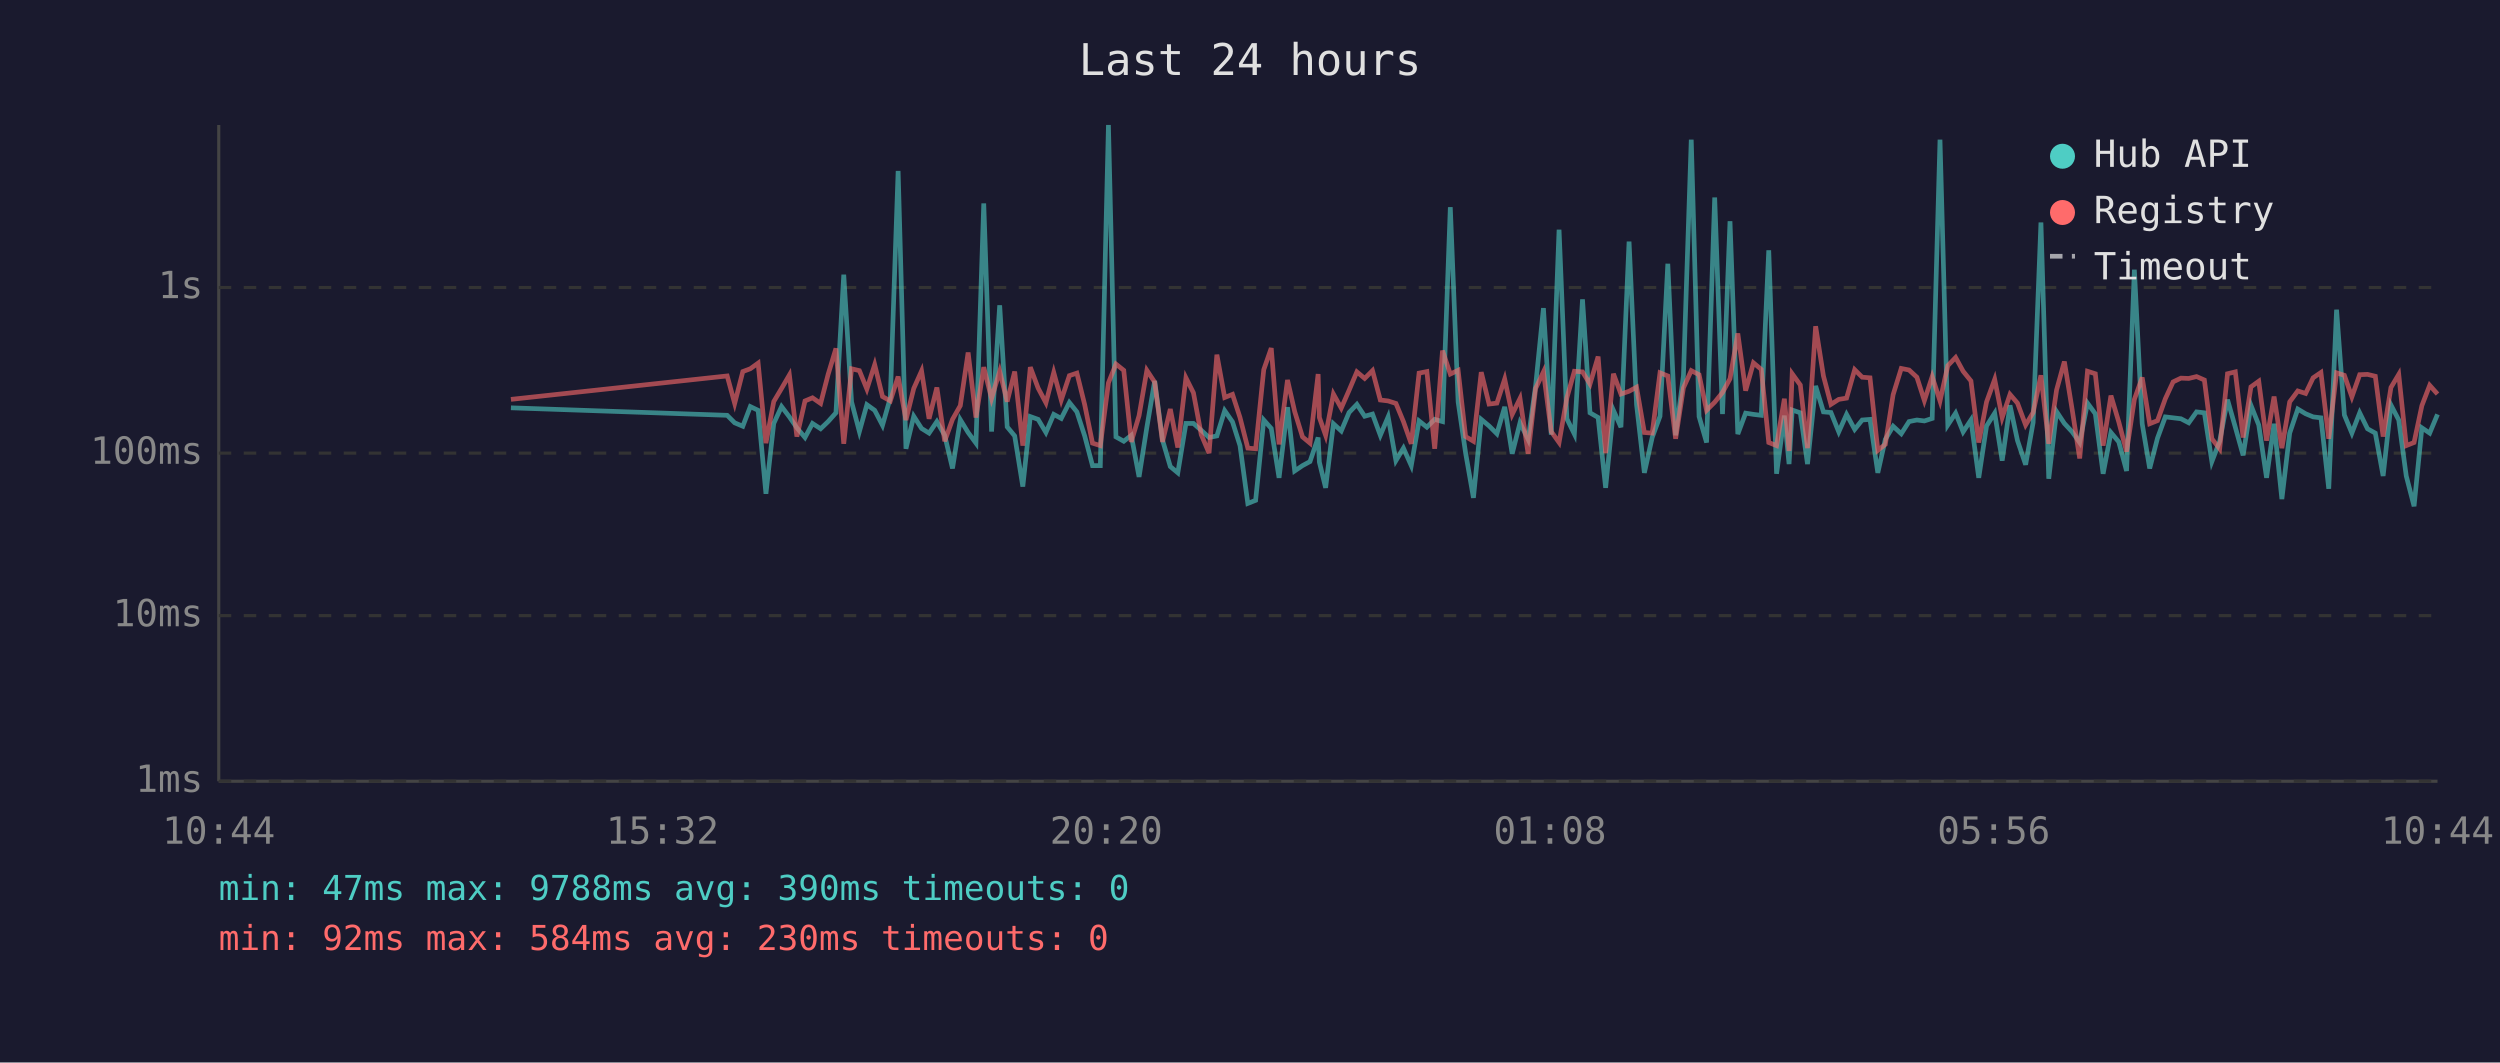
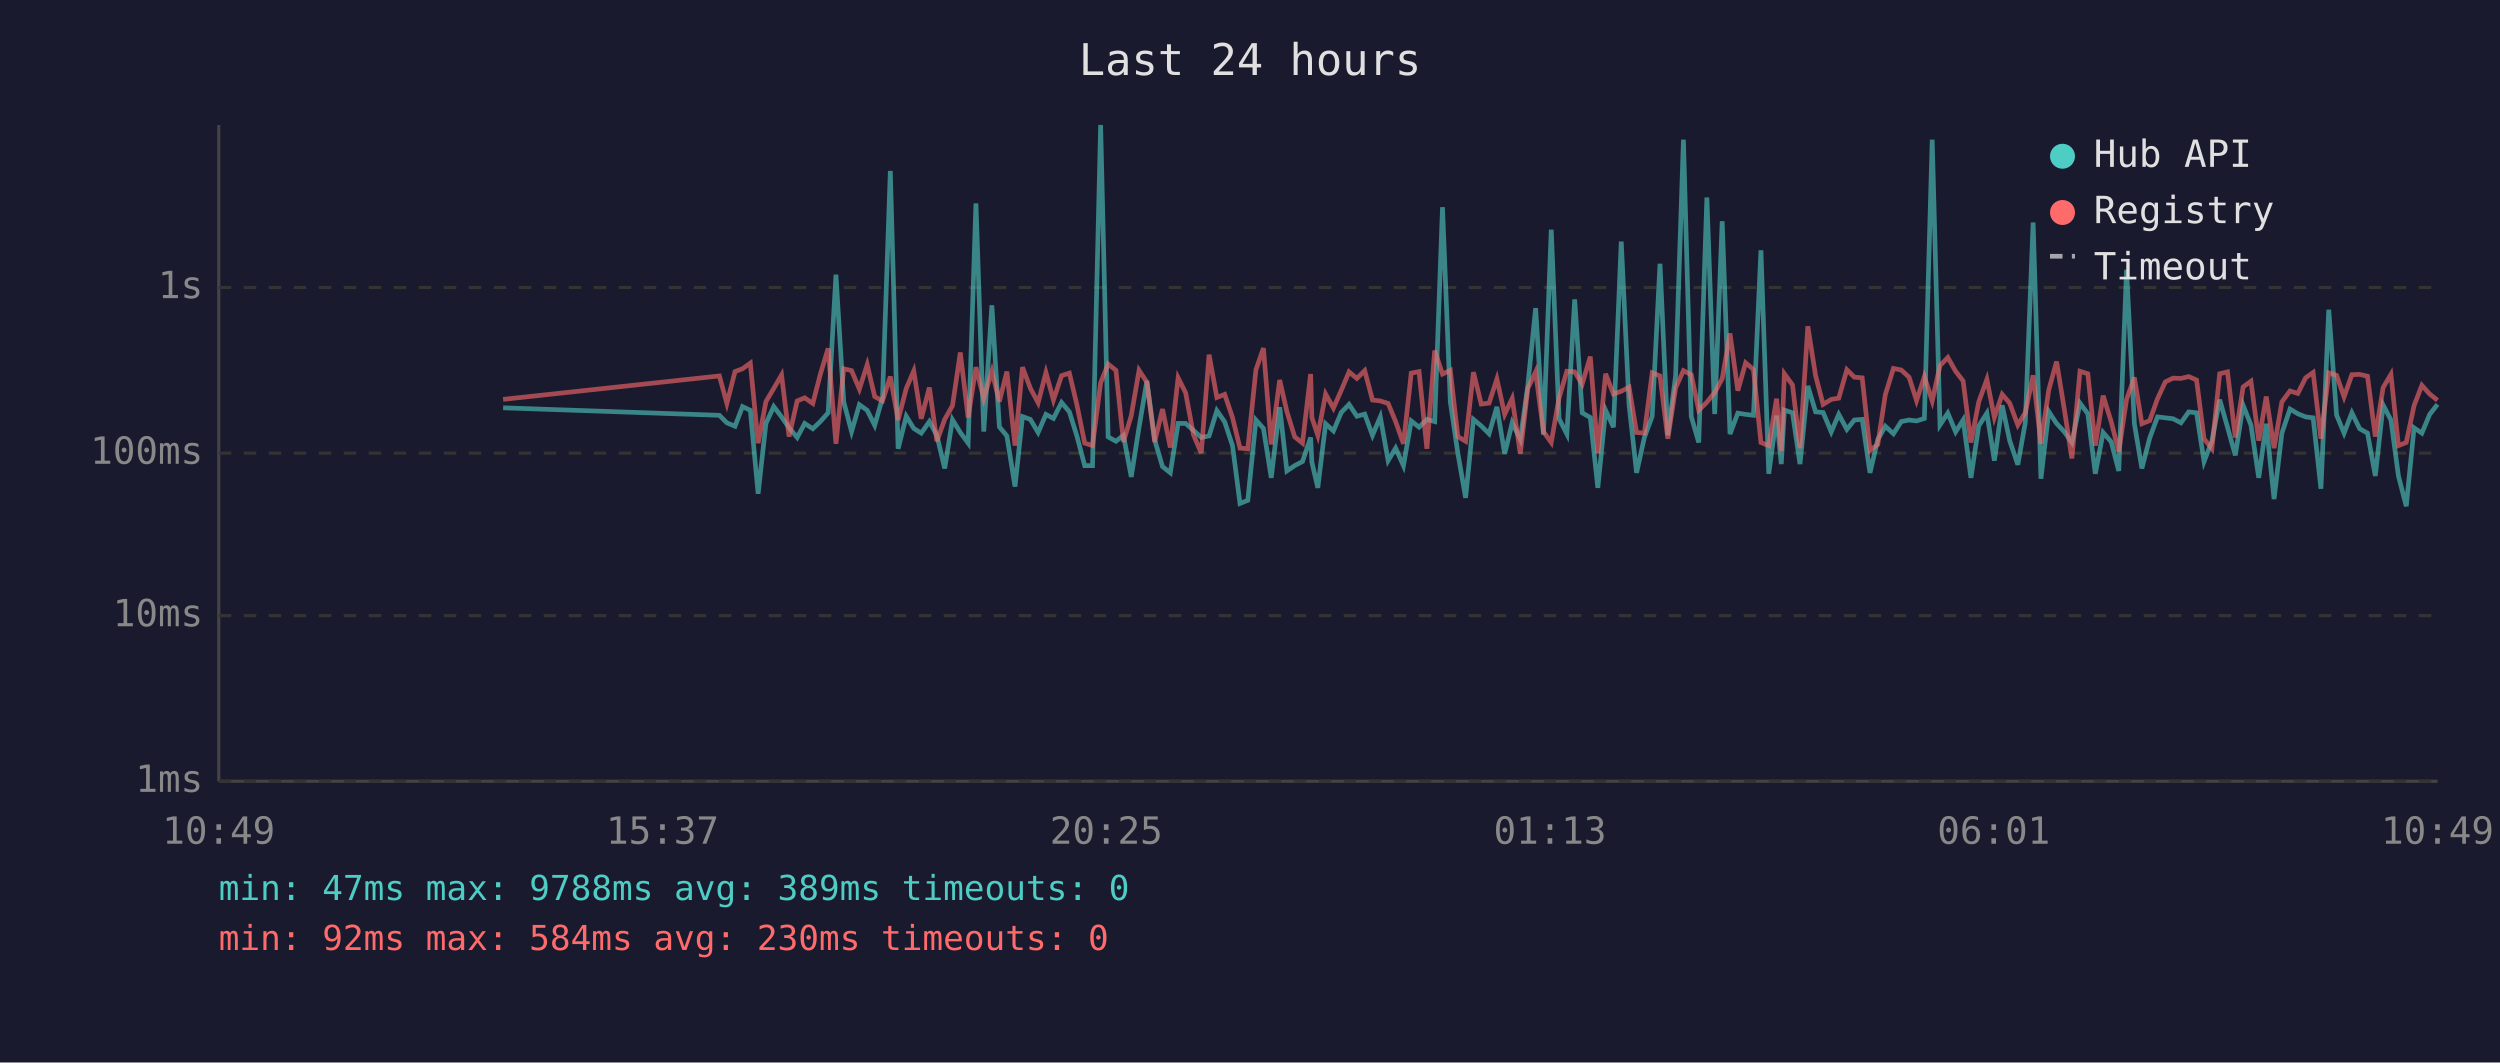
<svg xmlns="http://www.w3.org/2000/svg" viewBox="0 0 800 340" font-family="monospace" font-size="12">
  <rect width="800" height="340" fill="#1a1a2e" />
  <text x="400" y="24" fill="#e0e0e0" font-size="14" text-anchor="middle">Last 24 hours</text>
  <line x1="70" y1="40" x2="70" y2="250" stroke="#444" stroke-width="1" />
  <line x1="70" y1="250" x2="780" y2="250" stroke="#444" stroke-width="1" />
  <line x1="70" y1="250" x2="780" y2="250" stroke="#333" stroke-width="1" stroke-dasharray="4" />
  <text x="65" y="250" fill="#888" text-anchor="end" dominant-baseline="middle">1ms</text>
  <line x1="70" y1="197" x2="780" y2="197" stroke="#333" stroke-width="1" stroke-dasharray="4" />
  <text x="65" y="197" fill="#888" text-anchor="end" dominant-baseline="middle">10ms</text>
  <line x1="70" y1="145" x2="780" y2="145" stroke="#333" stroke-width="1" stroke-dasharray="4" />
  <text x="65" y="145" fill="#888" text-anchor="end" dominant-baseline="middle">100ms</text>
  <line x1="70" y1="92" x2="780" y2="92" stroke="#333" stroke-width="1" stroke-dasharray="4" />
  <text x="65" y="92" fill="#888" text-anchor="end" dominant-baseline="middle">1s</text>
-   <text x="70" y="270" fill="#888" text-anchor="middle">10:44</text>
-   <text x="212" y="270" fill="#888" text-anchor="middle">15:32</text>
-   <text x="354" y="270" fill="#888" text-anchor="middle">20:20</text>
-   <text x="496" y="270" fill="#888" text-anchor="middle">01:08</text>
-   <text x="638" y="270" fill="#888" text-anchor="middle">05:56</text>
-   <text x="780" y="270" fill="#888" text-anchor="middle">10:44</text>
-   <polyline points="163.5,130.5 232.7,132.9 235.1,135.3 237.7,136.4 240.1,130.1 242.6,131.3 245.1,158.0 247.6,135.5 250.1,130.1 252.6,133.4 255.0,136.9 257.6,140.0 260.0,135.5 262.6,137.2 265.0,134.9 267.5,132.1 270.0,87.9 272.5,128.6 275.0,138.1 277.4,129.5 279.9,131.3 282.4,136.1 284.9,127.3 287.4,54.7 289.9,143.6 292.4,133.2 294.9,137.1 297.3,138.6 299.8,134.9 302.3,139.3 304.8,149.9 307.3,134.3 309.8,138.4 312.3,141.8 314.8,65.1 317.3,138.1 319.9,97.7 322.3,136.6 324.7,139.5 327.3,155.7 329.7,133.3 332.2,134.2 334.7,138.4 337.2,132.6 339.6,133.9 342.2,128.8 344.6,131.8 347.1,139.5 349.6,149.0 352.1,149.0 354.7,40.0 357.1,139.8 359.6,141.2 362.0,139.3 364.5,152.6 367.0,136.7 369.5,121.9 372.0,140.8 374.5,149.3 376.9,151.3 379.5,135.5 381.9,135.5 384.4,137.7 386.9,140.0 389.4,139.5 391.9,131.4 394.4,135.0 396.8,142.6 399.3,161.1 401.8,160.1 404.4,134.4 406.8,137.1 409.3,152.9 412.0,130.3 414.3,150.7 416.8,149.0 419.2,147.7 421.8,140.0 422.2,147.9 424.2,156.1 426.7,135.6 429.2,137.9 431.7,132.0 434.2,129.4 436.7,133.2 439.2,132.5 441.7,139.3 444.2,133.4 446.7,147.4 449.1,143.4 451.6,149.0 454.1,134.7 456.6,136.7 459.1,134.2 461.6,134.9 464.1,66.3 466.6,128.6 469.0,145.0 471.5,159.3 474.0,134.2 476.5,136.3 479.0,138.8 481.5,130.2 483.9,145.2 486.4,135.3 489.0,140.6 491.4,123.4 493.9,98.6 496.4,139.1 498.9,73.5 501.4,134.0 503.8,138.9 506.4,95.8 508.8,132.1 511.4,133.6 513.8,156.1 516.3,131.3 518.7,136.7 521.3,77.3 523.7,129.5 526.2,151.3 528.7,140.0 531.2,133.2 533.7,84.4 536.2,139.3 538.7,120.2 541.2,44.7 543.7,133.3 546.1,141.6 548.7,63.2 551.2,132.5 553.6,70.8 556.1,138.9 558.6,132.2 561.1,132.6 563.6,132.9 566.0,80.1 568.5,151.6 571.0,133.0 572.5,148.5 573.5,131.2 576.1,132.1 578.4,148.5 581.0,123.5 583.5,131.8 585.9,132.0 588.4,138.2 590.9,132.6 593.5,137.4 595.9,134.4 598.4,134.2 600.9,151.3 603.3,140.6 605.8,136.4 608.4,138.8 610.9,134.9 613.4,134.4 615.8,134.7 618.3,133.9 620.8,44.7 623.3,136.0 625.8,132.2 628.2,138.2 630.7,134.4 633.2,152.9 635.7,136.3 638.3,132.2 640.7,147.4 643.2,129.7 645.6,141.0 648.2,148.7 650.6,135.2 653.1,71.2 655.6,153.2 658.1,131.7 660.6,135.5 663.1,138.2 665.5,141.6 668.0,129.0 670.5,132.4 673.0,151.6 675.5,138.4 678.0,141.4 680.5,150.7 683.0,86.3 685.5,135.6 687.9,149.9 690.4,140.2 692.9,133.4 695.4,133.7 697.9,134.0 700.4,135.3 702.9,131.8 705.4,132.1 707.8,147.7 710.3,141.2 712.8,127.9 715.3,136.7 717.8,145.7 720.3,129.7 722.8,136.0 725.3,152.9 727.7,135.6 730.2,159.7 732.7,138.6 735.3,130.9 737.8,132.4 740.2,133.4 742.7,133.7 745.2,156.4 747.7,99.1 750.2,132.8 752.6,138.6 755.1,132.1 757.6,137.2 760.1,138.6 762.6,152.3 765.1,129.6 767.6,134.4 770.0,152.3 772.5,162.0 775.0,136.9 777.5,138.6 780.0,132.6" fill="none" stroke="#4ecdc4" stroke-width="1.5" opacity="0.6" />
-   <polyline points="163.5,127.8 232.7,120.3 235.1,129.1 237.7,118.9 240.1,118.0 242.6,116.2 245.1,141.8 247.6,128.5 250.1,124.3 252.6,120.0 255.0,139.7 257.6,128.3 260.0,127.3 262.6,129.1 265.0,119.8 267.5,111.5 270.0,142.0 272.5,118.0 275.0,118.6 277.4,124.5 279.9,116.7 282.4,126.9 284.9,128.3 287.4,120.5 289.9,134.4 292.4,124.3 294.9,118.7 297.3,134.0 299.8,124.0 302.3,141.2 304.8,134.2 307.3,129.8 309.8,112.8 312.3,133.6 314.8,117.5 317.3,127.5 319.9,118.8 322.3,128.5 324.7,118.9 327.3,142.6 329.7,117.5 332.2,124.2 334.7,128.9 337.2,119.2 339.6,128.0 342.2,120.2 344.6,119.4 347.1,129.5 349.6,141.8 352.1,142.6 354.7,122.5 357.1,116.5 359.6,118.5 362.0,141.4 364.5,133.0 367.0,118.5 369.5,122.3 372.0,141.4 374.5,130.9 376.9,143.2 379.5,120.9 381.9,125.7 384.4,139.1 386.9,145.0 389.4,113.5 391.9,127.2 394.4,126.2 396.8,133.6 399.3,143.4 401.8,143.6 404.4,118.3 406.8,111.4 409.3,142.2 412.0,121.6 414.3,131.7 416.8,139.8 419.2,141.8 421.8,119.7 422.2,133.6 424.2,139.3 426.7,126.1 429.2,130.6 431.7,124.9 434.2,119.0 436.7,121.1 439.2,118.6 441.7,128.0 444.2,128.3 446.7,129.1 449.1,134.9 451.6,142.0 454.1,119.4 456.6,118.9 459.1,143.6 461.6,112.2 464.1,119.7 466.6,118.5 469.0,139.7 471.5,141.2 474.0,119.1 476.5,129.3 479.0,129.0 481.5,121.3 483.9,132.6 486.4,127.5 489.0,145.2 491.4,124.3 493.9,119.0 496.4,138.1 498.9,141.6 501.4,127.3 503.8,118.8 506.4,119.0 508.8,122.9 511.4,114.1 513.8,145.0 516.3,119.6 518.7,126.1 521.3,125.2 523.7,123.9 526.2,138.4 528.7,138.6 531.2,119.3 533.7,120.3 536.2,140.4 538.7,124.1 541.2,118.6 543.7,119.9 546.1,131.3 548.7,128.7 551.2,125.6 553.6,121.2 556.1,106.7 558.6,125.0 561.1,116.1 563.6,118.2 566.0,141.6 568.5,142.6 571.0,127.6 572.5,144.3 573.5,119.6 576.1,123.2 578.4,143.4 581.0,104.4 583.5,120.3 585.9,129.4 588.4,127.8 590.9,127.4 593.5,118.3 595.9,120.7 598.4,120.9 600.9,144.1 603.3,142.2 605.8,126.3 608.4,117.9 610.9,118.4 613.4,120.7 615.8,128.2 618.3,120.5 620.8,128.3 623.3,117.0 625.8,114.4 628.2,118.8 630.7,121.9 633.2,141.6 635.7,128.6 638.3,121.4 640.7,133.6 643.2,126.2 645.6,129.0 648.2,136.0 650.6,132.0 653.1,120.1 655.6,142.0 658.1,124.8 660.6,115.7 663.1,131.1 665.5,146.7 668.0,118.8 670.5,119.6 673.0,142.6 675.5,126.6 678.0,135.0 680.5,144.5 683.0,127.8 685.5,120.8 687.9,135.6 690.4,134.6 692.9,127.6 695.4,122.2 697.9,121.0 700.4,121.1 702.9,120.5 705.4,121.6 707.8,140.4 710.3,143.6 712.8,119.6 715.3,119.0 717.8,140.0 720.3,123.8 722.8,122.0 725.3,141.0 727.7,126.9 730.2,143.4 732.7,128.6 735.3,125.1 737.8,125.9 740.2,120.9 742.7,119.2 745.2,140.4 747.7,119.3 750.2,120.1 752.6,127.0 755.1,119.9 757.6,119.8 760.1,120.4 762.6,139.7 765.1,124.0 767.6,119.8 770.0,142.6 772.5,141.6 775.0,129.8 777.5,123.3 780.0,126.1" fill="none" stroke="#ff6b6b" stroke-width="1.5" opacity="0.6" />
+   <text x="70" y="270" fill="#888" text-anchor="middle">10:49</text>
+   <text x="212" y="270" fill="#888" text-anchor="middle">15:37</text>
+   <text x="354" y="270" fill="#888" text-anchor="middle">20:25</text>
+   <text x="496" y="270" fill="#888" text-anchor="middle">01:13</text>
+   <text x="638" y="270" fill="#888" text-anchor="middle">06:01</text>
+   <text x="780" y="270" fill="#888" text-anchor="middle">10:49</text>
+   <polyline points="161.0,130.5 230.2,132.9 232.6,135.3 235.2,136.4 237.6,130.1 240.1,131.3 242.6,158.0 245.1,135.5 247.6,130.1 250.1,133.4 252.5,136.9 255.1,140.0 257.5,135.5 260.1,137.2 262.5,134.9 265.0,132.1 267.5,87.9 270.0,128.6 272.5,138.1 275.0,129.5 277.5,131.3 279.9,136.1 282.4,127.3 284.9,54.7 287.4,143.6 290.0,133.2 292.4,137.1 294.8,138.6 297.4,134.9 299.8,139.3 302.3,149.9 304.8,134.3 307.3,138.4 309.8,141.8 312.3,65.1 314.8,138.1 317.4,97.7 319.8,136.6 322.2,139.5 324.8,155.7 327.2,133.3 329.7,134.2 332.2,138.4 334.7,132.6 337.1,133.9 339.7,128.8 342.2,131.8 344.6,139.5 347.1,149.0 349.6,149.0 352.2,40.0 354.6,139.8 357.1,141.2 359.5,139.3 362.0,152.6 364.5,136.7 367.0,121.9 369.5,140.8 372.0,149.3 374.5,151.3 377.0,135.5 379.4,135.5 381.9,137.7 384.4,140.0 386.9,139.5 389.4,131.4 391.9,135.0 394.4,142.6 396.8,161.1 399.3,160.1 401.9,134.4 404.3,137.1 406.8,152.9 409.5,130.3 411.8,150.7 414.3,149.0 416.8,147.7 419.4,140.0 419.8,147.9 421.7,156.1 424.2,135.6 426.7,137.9 429.2,132.0 431.7,129.4 434.2,133.2 436.7,132.5 439.2,139.3 441.7,133.4 444.2,147.4 446.6,143.4 449.1,149.0 451.6,134.7 454.1,136.7 456.6,134.2 459.1,134.9 461.6,66.3 464.1,128.6 466.5,145.0 469.0,159.3 471.5,134.2 474.0,136.3 476.5,138.8 479.0,130.2 481.5,145.2 483.9,135.3 486.5,140.6 488.9,123.4 491.4,98.6 493.9,139.1 496.4,73.5 498.9,134.0 501.4,138.9 503.9,95.8 506.3,132.1 508.9,133.6 511.3,156.1 513.8,131.3 516.3,136.7 518.8,77.3 521.3,129.5 523.7,151.3 526.2,140.0 528.7,133.2 531.2,84.4 533.7,139.3 536.2,120.2 538.7,44.7 541.2,133.3 543.6,141.6 546.2,63.2 548.7,132.5 551.1,70.8 553.6,138.9 556.1,132.2 558.6,132.6 561.1,132.9 563.5,80.1 566.0,151.6 568.5,133.0 570.0,148.5 571.0,131.2 573.6,132.1 576.0,148.5 578.5,123.5 581.0,131.8 583.4,132.0 586.0,138.2 588.4,132.6 591.0,137.4 593.4,134.4 595.9,134.2 598.4,151.3 600.9,140.6 603.3,136.4 605.9,138.8 608.4,134.9 610.9,134.4 613.3,134.7 615.8,133.9 618.3,44.7 620.8,136.0 623.3,132.2 625.8,138.2 628.2,134.4 630.7,152.9 633.2,136.3 635.8,132.2 638.2,147.4 640.7,129.7 643.1,141.0 645.7,148.7 648.1,135.2 650.6,71.2 653.1,153.2 655.6,131.7 658.1,135.5 660.6,138.2 663.0,141.6 665.6,129.0 668.1,132.4 670.5,151.6 673.0,138.4 675.6,141.4 678.0,150.7 680.5,86.3 683.0,135.6 685.4,149.9 687.9,140.2 690.4,133.4 692.9,133.7 695.4,134.0 697.9,135.3 700.4,131.8 702.9,132.1 705.3,147.7 707.8,141.2 710.3,127.9 712.8,136.7 715.3,145.7 717.8,129.7 720.3,136.0 722.8,152.9 725.2,135.6 727.7,159.7 730.2,138.6 732.8,130.9 735.3,132.4 737.8,133.4 740.2,133.7 742.7,156.4 745.2,99.1 747.7,132.8 750.1,138.6 752.6,132.1 755.1,137.2 757.6,138.6 760.1,152.3 762.6,129.6 765.1,134.4 767.5,152.3 770.0,162.0 772.5,136.9 775.0,138.6 777.5,132.6 780.0,129.4" fill="none" stroke="#4ecdc4" stroke-width="1.5" opacity="0.6" />
+   <polyline points="161.0,127.8 230.2,120.3 232.6,129.1 235.2,118.9 237.6,118.0 240.1,116.2 242.6,141.8 245.1,128.5 247.6,124.3 250.1,120.0 252.5,139.7 255.1,128.3 257.5,127.3 260.1,129.1 262.5,119.8 265.0,111.5 267.5,142.0 270.0,118.0 272.5,118.6 275.0,124.5 277.5,116.7 279.9,126.9 282.4,128.3 284.9,120.5 287.4,134.4 290.0,124.3 292.4,118.7 294.8,134.0 297.4,124.0 299.8,141.2 302.3,134.2 304.8,129.8 307.3,112.8 309.8,133.6 312.3,117.5 314.8,127.5 317.4,118.8 319.8,128.5 322.2,118.9 324.8,142.6 327.2,117.5 329.7,124.2 332.2,128.9 334.7,119.2 337.1,128.0 339.7,120.2 342.2,119.4 344.6,129.5 347.1,141.8 349.6,142.6 352.2,122.5 354.6,116.5 357.1,118.5 359.5,141.4 362.0,133.0 364.5,118.5 367.0,122.3 369.5,141.4 372.0,130.9 374.5,143.2 377.0,120.9 379.4,125.7 381.9,139.1 384.4,145.0 386.9,113.5 389.4,127.2 391.9,126.2 394.4,133.6 396.8,143.4 399.3,143.6 401.9,118.3 404.3,111.4 406.8,142.2 409.5,121.6 411.8,131.7 414.3,139.8 416.8,141.8 419.4,119.7 419.8,133.6 421.7,139.3 424.2,126.1 426.7,130.6 429.2,124.9 431.7,119.0 434.2,121.1 436.7,118.6 439.2,128.0 441.7,128.3 444.2,129.1 446.6,134.9 449.1,142.0 451.6,119.4 454.1,118.9 456.6,143.6 459.1,112.2 461.6,119.7 464.1,118.5 466.5,139.7 469.0,141.2 471.5,119.1 474.0,129.3 476.5,129.0 479.0,121.3 481.5,132.6 483.9,127.5 486.5,145.2 488.9,124.3 491.4,119.0 493.9,138.1 496.4,141.6 498.9,127.3 501.4,118.8 503.9,119.0 506.3,122.9 508.9,114.1 511.3,145.0 513.8,119.6 516.3,126.1 518.8,125.2 521.3,123.9 523.7,138.4 526.2,138.6 528.7,119.3 531.2,120.3 533.7,140.4 536.2,124.1 538.7,118.6 541.2,119.9 543.6,131.3 546.2,128.7 548.7,125.6 551.1,121.2 553.6,106.7 556.1,125.0 558.6,116.1 561.1,118.2 563.5,141.6 566.0,142.6 568.5,127.6 570.0,144.3 571.0,119.6 573.6,123.2 576.0,143.4 578.5,104.4 581.0,120.3 583.4,129.4 586.0,127.8 588.4,127.4 591.0,118.3 593.4,120.7 595.9,120.9 598.4,144.1 600.9,142.2 603.3,126.3 605.9,117.9 608.4,118.4 610.9,120.7 613.3,128.2 615.8,120.5 618.3,128.3 620.8,117.0 623.3,114.4 625.8,118.8 628.2,121.9 630.7,141.6 633.2,128.6 635.8,121.4 638.2,133.6 640.7,126.2 643.1,129.0 645.7,136.0 648.1,132.0 650.6,120.1 653.1,142.0 655.6,124.8 658.1,115.7 660.6,131.1 663.0,146.7 665.6,118.8 668.1,119.6 670.5,142.6 673.0,126.6 675.6,135.0 678.0,144.5 680.5,127.8 683.0,120.8 685.4,135.6 687.9,134.6 690.4,127.6 692.9,122.2 695.4,121.0 697.9,121.1 700.4,120.5 702.9,121.6 705.3,140.4 707.8,143.6 710.3,119.6 712.8,119.0 715.3,140.0 717.8,123.8 720.3,122.0 722.8,141.0 725.2,126.9 727.7,143.4 730.2,128.6 732.8,125.1 735.3,125.9 737.8,120.9 740.2,119.2 742.7,140.4 745.2,119.3 747.7,120.1 750.1,127.0 752.6,119.9 755.1,119.8 757.6,120.4 760.1,139.7 762.6,124.0 765.1,119.8 767.5,142.6 770.0,141.6 772.5,129.8 775.0,123.3 777.5,126.1 780.0,128.1" fill="none" stroke="#ff6b6b" stroke-width="1.5" opacity="0.6" />
  <circle cx="660" cy="50" r="4" fill="#4ecdc4" />
  <text x="670" y="50" fill="#e0e0e0" dominant-baseline="middle">Hub API</text>
  <circle cx="660" cy="68" r="4" fill="#ff6b6b" />
  <text x="670" y="68" fill="#e0e0e0" dominant-baseline="middle">Registry</text>
  <line x1="656" y1="82" x2="664" y2="82" stroke="#e0e0e0" stroke-width="1.5" stroke-dasharray="4,3" opacity="0.7" />
  <text x="670" y="86" fill="#e0e0e0" dominant-baseline="middle">Timeout</text>
-   <text x="70" y="288" fill="#4ecdc4" font-size="11">min: 47ms  max: 9788ms  avg: 390ms  timeouts: 0</text>
+   <text x="70" y="288" fill="#4ecdc4" font-size="11">min: 47ms  max: 9788ms  avg: 389ms  timeouts: 0</text>
  <text x="70" y="304" fill="#ff6b6b" font-size="11">min: 92ms  max: 584ms  avg: 230ms  timeouts: 0</text>
</svg>
